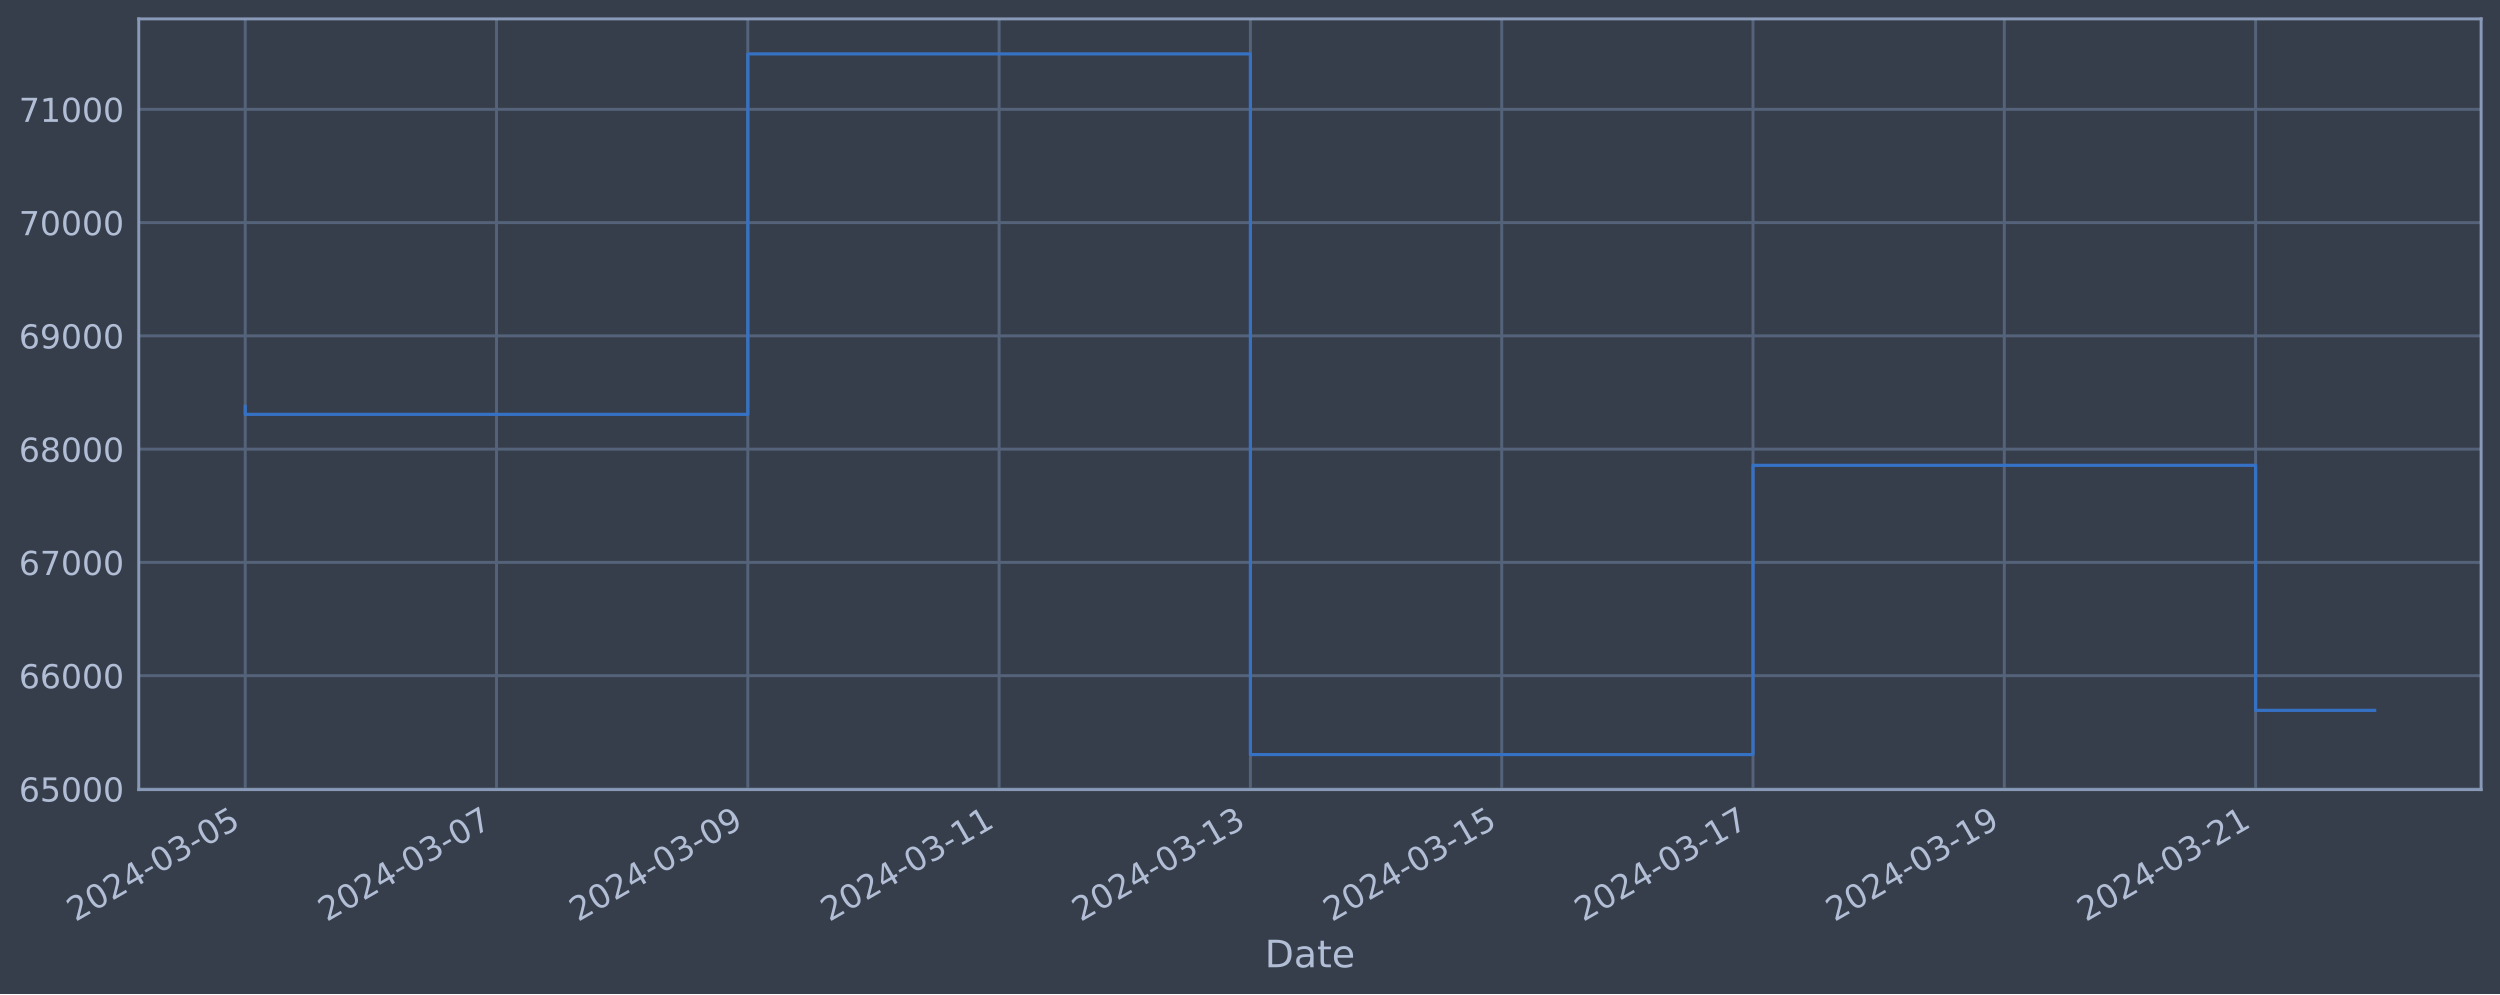
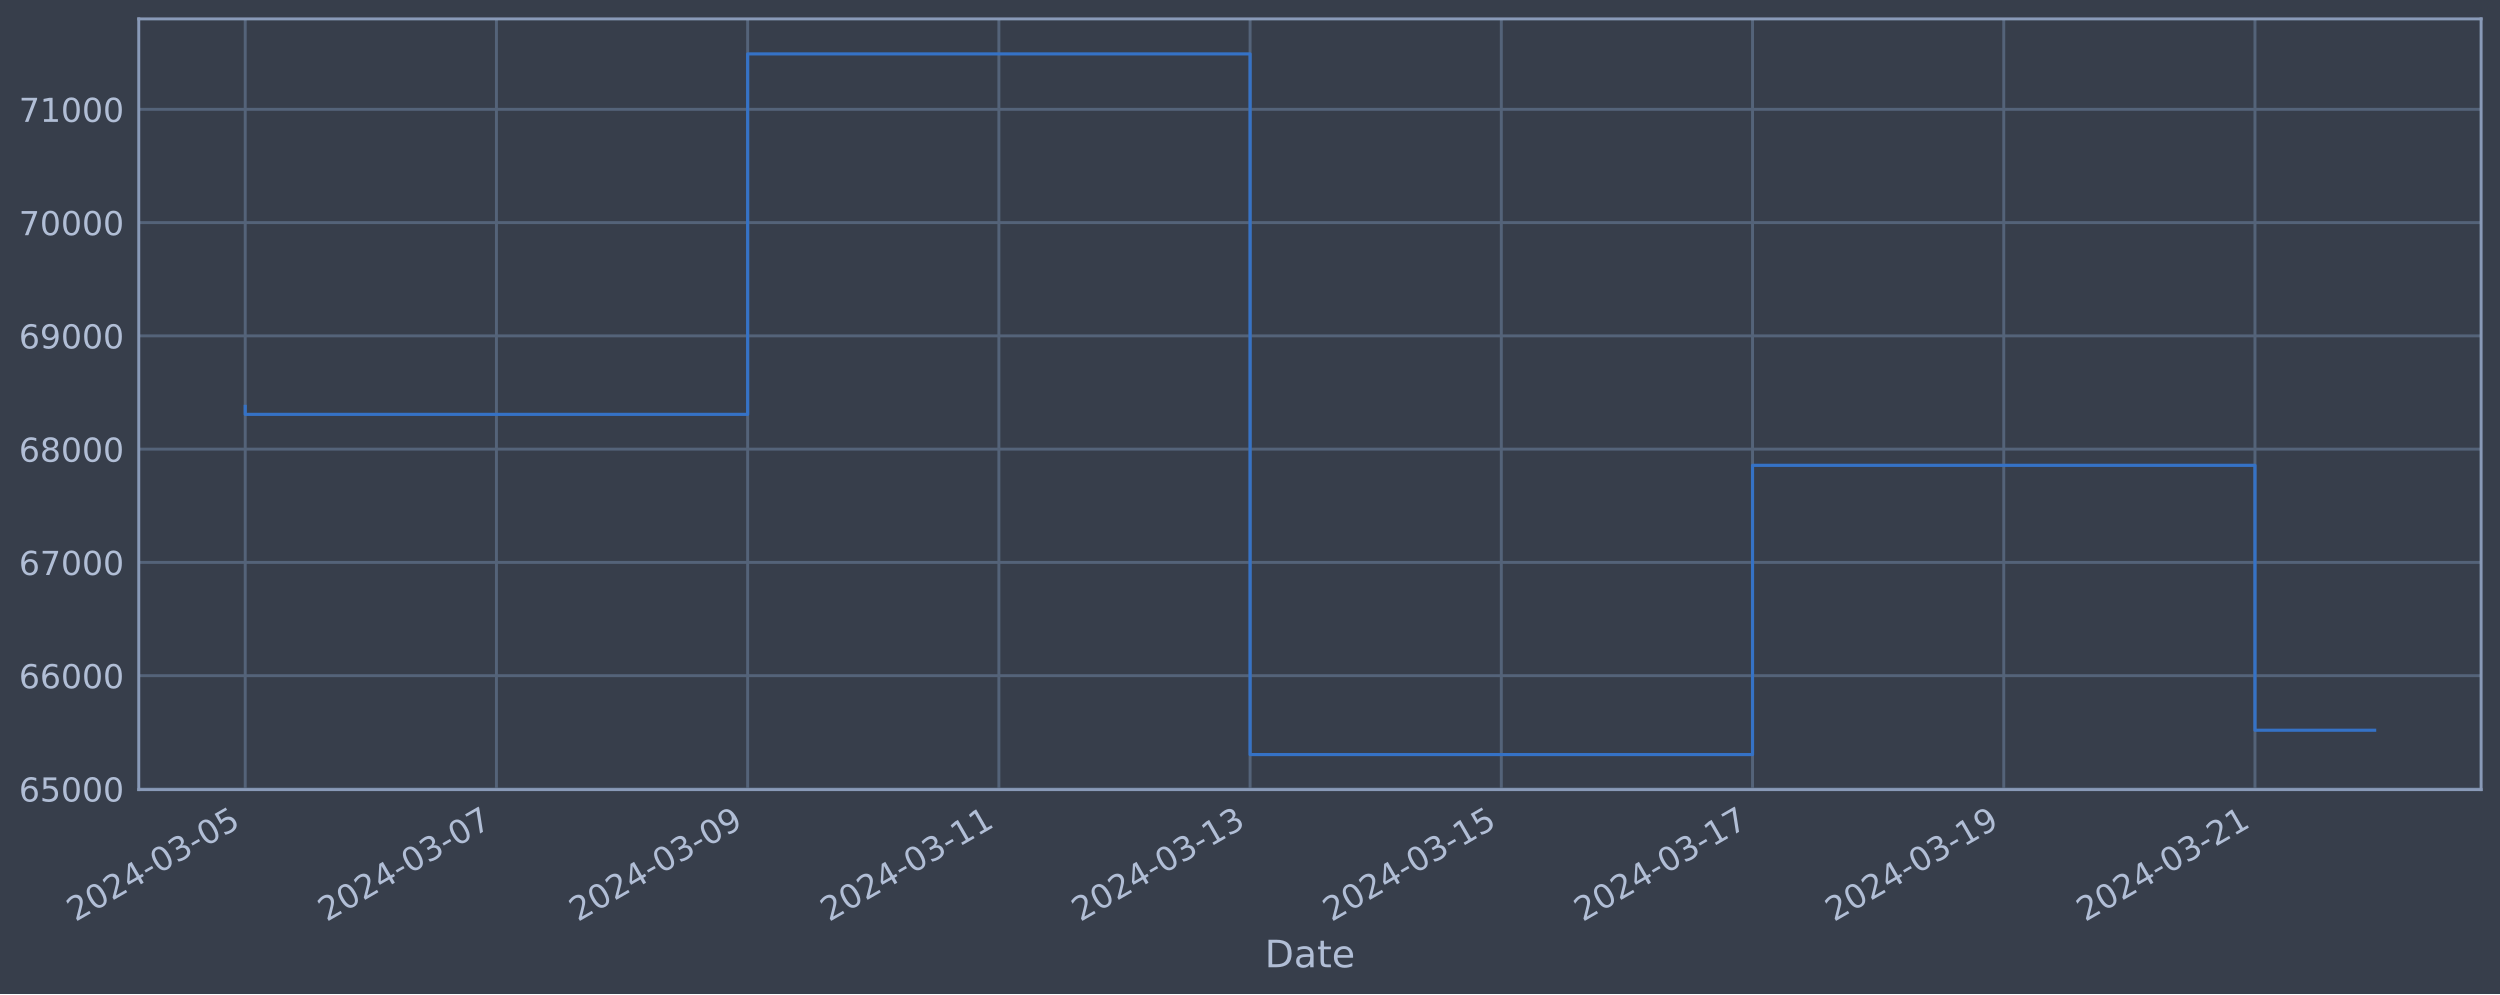
<svg xmlns="http://www.w3.org/2000/svg" xmlns:xlink="http://www.w3.org/1999/xlink" width="952.884pt" height="378.87pt" viewBox="0 0 952.884 378.87" version="1.1">
  <defs>
    <style type="text/css">*{stroke-linejoin: round; stroke-linecap: butt}</style>
  </defs>
  <g id="figure_1">
    <g id="patch_1">
      <path d="M 0 378.87  L 952.884 378.87  L 952.884 0  L 0 0  z " style="fill: #373e4b" />
    </g>
    <g id="axes_1">
      <g id="patch_2">
        <path d="M 52.884 300.96  L 945.684 300.96  L 945.684 7.2  L 52.884 7.2  z " style="fill: #373e4b" />
      </g>
      <g id="matplotlib.axis_1">
        <g id="xtick_1">
          <g id="line2d_1">
-             <path d="M 93.466 300.96  L 93.466 7.2  " clip-path="url(#pe061eb30dc)" style="fill: none; stroke: #546379; stroke-width: 1.12; stroke-linecap: square" />
+             <path d="M 93.466 300.96  L 93.466 7.2  " clip-path="url(#p4b39da465f)" style="fill: none; stroke: #546379; stroke-width: 1.12; stroke-linecap: square" />
          </g>
          <g id="line2d_2" />
          <g id="text_1">
            <g style="fill: #b1bed6" transform="translate(28.74006 351.4642) rotate(-30) scale(0.126 -0.126)">
              <defs>
                <path id="DejaVuSans-32" d="M 1228 531  L 3431 531  L 3431 0  L 469 0  L 469 531  Q 828 903 1448 1529  Q 2069 2156 2228 2338  Q 2531 2678 2651 2914  Q 2772 3150 2772 3378  Q 2772 3750 2511 3984  Q 2250 4219 1831 4219  Q 1534 4219 1204 4116  Q 875 4013 500 3803  L 500 4441  Q 881 4594 1212 4672  Q 1544 4750 1819 4750  Q 2544 4750 2975 4387  Q 3406 4025 3406 3419  Q 3406 3131 3298 2873  Q 3191 2616 2906 2266  Q 2828 2175 2409 1742  Q 1991 1309 1228 531  z " transform="scale(0.015625)" />
                <path id="DejaVuSans-30" d="M 2034 4250  Q 1547 4250 1301 3770  Q 1056 3291 1056 2328  Q 1056 1369 1301 889  Q 1547 409 2034 409  Q 2525 409 2770 889  Q 3016 1369 3016 2328  Q 3016 3291 2770 3770  Q 2525 4250 2034 4250  z M 2034 4750  Q 2819 4750 3233 4129  Q 3647 3509 3647 2328  Q 3647 1150 3233 529  Q 2819 -91 2034 -91  Q 1250 -91 836 529  Q 422 1150 422 2328  Q 422 3509 836 4129  Q 1250 4750 2034 4750  z " transform="scale(0.015625)" />
                <path id="DejaVuSans-34" d="M 2419 4116  L 825 1625  L 2419 1625  L 2419 4116  z M 2253 4666  L 3047 4666  L 3047 1625  L 3713 1625  L 3713 1100  L 3047 1100  L 3047 0  L 2419 0  L 2419 1100  L 313 1100  L 313 1709  L 2253 4666  z " transform="scale(0.015625)" />
                <path id="DejaVuSans-2d" d="M 313 2009  L 1997 2009  L 1997 1497  L 313 1497  L 313 2009  z " transform="scale(0.015625)" />
                <path id="DejaVuSans-33" d="M 2597 2516  Q 3050 2419 3304 2112  Q 3559 1806 3559 1356  Q 3559 666 3084 287  Q 2609 -91 1734 -91  Q 1441 -91 1130 -33  Q 819 25 488 141  L 488 750  Q 750 597 1062 519  Q 1375 441 1716 441  Q 2309 441 2620 675  Q 2931 909 2931 1356  Q 2931 1769 2642 2001  Q 2353 2234 1838 2234  L 1294 2234  L 1294 2753  L 1863 2753  Q 2328 2753 2575 2939  Q 2822 3125 2822 3475  Q 2822 3834 2567 4026  Q 2313 4219 1838 4219  Q 1578 4219 1281 4162  Q 984 4106 628 3988  L 628 4550  Q 988 4650 1302 4700  Q 1616 4750 1894 4750  Q 2613 4750 3031 4423  Q 3450 4097 3450 3541  Q 3450 3153 3228 2886  Q 3006 2619 2597 2516  z " transform="scale(0.015625)" />
                <path id="DejaVuSans-35" d="M 691 4666  L 3169 4666  L 3169 4134  L 1269 4134  L 1269 2991  Q 1406 3038 1543 3061  Q 1681 3084 1819 3084  Q 2600 3084 3056 2656  Q 3513 2228 3513 1497  Q 3513 744 3044 326  Q 2575 -91 1722 -91  Q 1428 -91 1123 -41  Q 819 9 494 109  L 494 744  Q 775 591 1075 516  Q 1375 441 1709 441  Q 2250 441 2565 725  Q 2881 1009 2881 1497  Q 2881 1984 2565 2268  Q 2250 2553 1709 2553  Q 1456 2553 1204 2497  Q 953 2441 691 2322  L 691 4666  z " transform="scale(0.015625)" />
              </defs>
              <use xlink:href="#DejaVuSans-32" />
              <use xlink:href="#DejaVuSans-30" x="63.623" />
              <use xlink:href="#DejaVuSans-32" x="127.246" />
              <use xlink:href="#DejaVuSans-34" x="190.869" />
              <use xlink:href="#DejaVuSans-2d" x="254.492" />
              <use xlink:href="#DejaVuSans-30" x="290.576" />
              <use xlink:href="#DejaVuSans-33" x="354.199" />
              <use xlink:href="#DejaVuSans-2d" x="417.822" />
              <use xlink:href="#DejaVuSans-30" x="453.906" />
              <use xlink:href="#DejaVuSans-35" x="517.529" />
            </g>
          </g>
        </g>
        <g id="xtick_2">
          <g id="line2d_3">
-             <path d="M 189.249 300.96  L 189.249 7.2  " clip-path="url(#pe061eb30dc)" style="fill: none; stroke: #546379; stroke-width: 1.12; stroke-linecap: square" />
+             <path d="M 189.218 300.96  L 189.218 7.2  " clip-path="url(#p4b39da465f)" style="fill: none; stroke: #546379; stroke-width: 1.12; stroke-linecap: square" />
          </g>
          <g id="line2d_4" />
          <g id="text_2">
-             <g style="fill: #b1bed6" transform="translate(124.5233 351.4642) rotate(-30) scale(0.126 -0.126)">
+             <g style="fill: #b1bed6" transform="translate(124.4928 351.4642) rotate(-30) scale(0.126 -0.126)">
              <defs>
                <path id="DejaVuSans-37" d="M 525 4666  L 3525 4666  L 3525 4397  L 1831 0  L 1172 0  L 2766 4134  L 525 4134  L 525 4666  z " transform="scale(0.015625)" />
              </defs>
              <use xlink:href="#DejaVuSans-32" />
              <use xlink:href="#DejaVuSans-30" x="63.623" />
              <use xlink:href="#DejaVuSans-32" x="127.246" />
              <use xlink:href="#DejaVuSans-34" x="190.869" />
              <use xlink:href="#DejaVuSans-2d" x="254.492" />
              <use xlink:href="#DejaVuSans-30" x="290.576" />
              <use xlink:href="#DejaVuSans-33" x="354.199" />
              <use xlink:href="#DejaVuSans-2d" x="417.822" />
              <use xlink:href="#DejaVuSans-30" x="453.906" />
              <use xlink:href="#DejaVuSans-37" x="517.529" />
            </g>
          </g>
        </g>
        <g id="xtick_3">
          <g id="line2d_5">
-             <path d="M 285.032 300.96  L 285.032 7.2  " clip-path="url(#pe061eb30dc)" style="fill: none; stroke: #546379; stroke-width: 1.12; stroke-linecap: square" />
+             <path d="M 284.971 300.96  L 284.971 7.2  " clip-path="url(#p4b39da465f)" style="fill: none; stroke: #546379; stroke-width: 1.12; stroke-linecap: square" />
          </g>
          <g id="line2d_6" />
          <g id="text_3">
-             <g style="fill: #b1bed6" transform="translate(220.3065 351.4642) rotate(-30) scale(0.126 -0.126)">
+             <g style="fill: #b1bed6" transform="translate(220.2455 351.4642) rotate(-30) scale(0.126 -0.126)">
              <defs>
                <path id="DejaVuSans-39" d="M 703 97  L 703 672  Q 941 559 1184 500  Q 1428 441 1663 441  Q 2288 441 2617 861  Q 2947 1281 2994 2138  Q 2813 1869 2534 1725  Q 2256 1581 1919 1581  Q 1219 1581 811 2004  Q 403 2428 403 3163  Q 403 3881 828 4315  Q 1253 4750 1959 4750  Q 2769 4750 3195 4129  Q 3622 3509 3622 2328  Q 3622 1225 3098 567  Q 2575 -91 1691 -91  Q 1453 -91 1209 -44  Q 966 3 703 97  z M 1959 2075  Q 2384 2075 2632 2365  Q 2881 2656 2881 3163  Q 2881 3666 2632 3958  Q 2384 4250 1959 4250  Q 1534 4250 1286 3958  Q 1038 3666 1038 3163  Q 1038 2656 1286 2365  Q 1534 2075 1959 2075  z " transform="scale(0.015625)" />
              </defs>
              <use xlink:href="#DejaVuSans-32" />
              <use xlink:href="#DejaVuSans-30" x="63.623" />
              <use xlink:href="#DejaVuSans-32" x="127.246" />
              <use xlink:href="#DejaVuSans-34" x="190.869" />
              <use xlink:href="#DejaVuSans-2d" x="254.492" />
              <use xlink:href="#DejaVuSans-30" x="290.576" />
              <use xlink:href="#DejaVuSans-33" x="354.199" />
              <use xlink:href="#DejaVuSans-2d" x="417.822" />
              <use xlink:href="#DejaVuSans-30" x="453.906" />
              <use xlink:href="#DejaVuSans-39" x="517.529" />
            </g>
          </g>
        </g>
        <g id="xtick_4">
          <g id="line2d_7">
-             <path d="M 380.815 300.96  L 380.815 7.2  " clip-path="url(#pe061eb30dc)" style="fill: none; stroke: #546379; stroke-width: 1.12; stroke-linecap: square" />
+             <path d="M 380.724 300.96  L 380.724 7.2  " clip-path="url(#p4b39da465f)" style="fill: none; stroke: #546379; stroke-width: 1.12; stroke-linecap: square" />
          </g>
          <g id="line2d_8" />
          <g id="text_4">
-             <g style="fill: #b1bed6" transform="translate(316.0897 351.4642) rotate(-30) scale(0.126 -0.126)">
+             <g style="fill: #b1bed6" transform="translate(315.9983 351.4642) rotate(-30) scale(0.126 -0.126)">
              <defs>
                <path id="DejaVuSans-31" d="M 794 531  L 1825 531  L 1825 4091  L 703 3866  L 703 4441  L 1819 4666  L 2450 4666  L 2450 531  L 3481 531  L 3481 0  L 794 0  L 794 531  z " transform="scale(0.015625)" />
              </defs>
              <use xlink:href="#DejaVuSans-32" />
              <use xlink:href="#DejaVuSans-30" x="63.623" />
              <use xlink:href="#DejaVuSans-32" x="127.246" />
              <use xlink:href="#DejaVuSans-34" x="190.869" />
              <use xlink:href="#DejaVuSans-2d" x="254.492" />
              <use xlink:href="#DejaVuSans-30" x="290.576" />
              <use xlink:href="#DejaVuSans-33" x="354.199" />
              <use xlink:href="#DejaVuSans-2d" x="417.822" />
              <use xlink:href="#DejaVuSans-31" x="453.906" />
              <use xlink:href="#DejaVuSans-31" x="517.529" />
            </g>
          </g>
        </g>
        <g id="xtick_5">
          <g id="line2d_9">
-             <path d="M 476.598 300.96  L 476.598 7.2  " clip-path="url(#pe061eb30dc)" style="fill: none; stroke: #546379; stroke-width: 1.12; stroke-linecap: square" />
+             <path d="M 476.477 300.96  L 476.477 7.2  " clip-path="url(#p4b39da465f)" style="fill: none; stroke: #546379; stroke-width: 1.12; stroke-linecap: square" />
          </g>
          <g id="line2d_10" />
          <g id="text_5">
-             <g style="fill: #b1bed6" transform="translate(411.8729 351.4642) rotate(-30) scale(0.126 -0.126)">
+             <g style="fill: #b1bed6" transform="translate(411.751 351.4642) rotate(-30) scale(0.126 -0.126)">
              <use xlink:href="#DejaVuSans-32" />
              <use xlink:href="#DejaVuSans-30" x="63.623" />
              <use xlink:href="#DejaVuSans-32" x="127.246" />
              <use xlink:href="#DejaVuSans-34" x="190.869" />
              <use xlink:href="#DejaVuSans-2d" x="254.492" />
              <use xlink:href="#DejaVuSans-30" x="290.576" />
              <use xlink:href="#DejaVuSans-33" x="354.199" />
              <use xlink:href="#DejaVuSans-2d" x="417.822" />
              <use xlink:href="#DejaVuSans-31" x="453.906" />
              <use xlink:href="#DejaVuSans-33" x="517.529" />
            </g>
          </g>
        </g>
        <g id="xtick_6">
          <g id="line2d_11">
-             <path d="M 572.382 300.96  L 572.382 7.2  " clip-path="url(#pe061eb30dc)" style="fill: none; stroke: #546379; stroke-width: 1.12; stroke-linecap: square" />
+             <path d="M 572.229 300.96  L 572.229 7.2  " clip-path="url(#p4b39da465f)" style="fill: none; stroke: #546379; stroke-width: 1.12; stroke-linecap: square" />
          </g>
          <g id="line2d_12" />
          <g id="text_6">
-             <g style="fill: #b1bed6" transform="translate(507.6561 351.4642) rotate(-30) scale(0.126 -0.126)">
+             <g style="fill: #b1bed6" transform="translate(507.5038 351.4642) rotate(-30) scale(0.126 -0.126)">
              <use xlink:href="#DejaVuSans-32" />
              <use xlink:href="#DejaVuSans-30" x="63.623" />
              <use xlink:href="#DejaVuSans-32" x="127.246" />
              <use xlink:href="#DejaVuSans-34" x="190.869" />
              <use xlink:href="#DejaVuSans-2d" x="254.492" />
              <use xlink:href="#DejaVuSans-30" x="290.576" />
              <use xlink:href="#DejaVuSans-33" x="354.199" />
              <use xlink:href="#DejaVuSans-2d" x="417.822" />
              <use xlink:href="#DejaVuSans-31" x="453.906" />
              <use xlink:href="#DejaVuSans-35" x="517.529" />
            </g>
          </g>
        </g>
        <g id="xtick_7">
          <g id="line2d_13">
-             <path d="M 668.165 300.96  L 668.165 7.2  " clip-path="url(#pe061eb30dc)" style="fill: none; stroke: #546379; stroke-width: 1.12; stroke-linecap: square" />
+             <path d="M 667.982 300.96  L 667.982 7.2  " clip-path="url(#p4b39da465f)" style="fill: none; stroke: #546379; stroke-width: 1.12; stroke-linecap: square" />
          </g>
          <g id="line2d_14" />
          <g id="text_7">
-             <g style="fill: #b1bed6" transform="translate(603.4393 351.4642) rotate(-30) scale(0.126 -0.126)">
+             <g style="fill: #b1bed6" transform="translate(603.2565 351.4642) rotate(-30) scale(0.126 -0.126)">
              <use xlink:href="#DejaVuSans-32" />
              <use xlink:href="#DejaVuSans-30" x="63.623" />
              <use xlink:href="#DejaVuSans-32" x="127.246" />
              <use xlink:href="#DejaVuSans-34" x="190.869" />
              <use xlink:href="#DejaVuSans-2d" x="254.492" />
              <use xlink:href="#DejaVuSans-30" x="290.576" />
              <use xlink:href="#DejaVuSans-33" x="354.199" />
              <use xlink:href="#DejaVuSans-2d" x="417.822" />
              <use xlink:href="#DejaVuSans-31" x="453.906" />
              <use xlink:href="#DejaVuSans-37" x="517.529" />
            </g>
          </g>
        </g>
        <g id="xtick_8">
          <g id="line2d_15">
-             <path d="M 763.948 300.96  L 763.948 7.2  " clip-path="url(#pe061eb30dc)" style="fill: none; stroke: #546379; stroke-width: 1.12; stroke-linecap: square" />
+             <path d="M 763.735 300.96  L 763.735 7.2  " clip-path="url(#p4b39da465f)" style="fill: none; stroke: #546379; stroke-width: 1.12; stroke-linecap: square" />
          </g>
          <g id="line2d_16" />
          <g id="text_8">
-             <g style="fill: #b1bed6" transform="translate(699.2226 351.4642) rotate(-30) scale(0.126 -0.126)">
+             <g style="fill: #b1bed6" transform="translate(699.0092 351.4642) rotate(-30) scale(0.126 -0.126)">
              <use xlink:href="#DejaVuSans-32" />
              <use xlink:href="#DejaVuSans-30" x="63.623" />
              <use xlink:href="#DejaVuSans-32" x="127.246" />
              <use xlink:href="#DejaVuSans-34" x="190.869" />
              <use xlink:href="#DejaVuSans-2d" x="254.492" />
              <use xlink:href="#DejaVuSans-30" x="290.576" />
              <use xlink:href="#DejaVuSans-33" x="354.199" />
              <use xlink:href="#DejaVuSans-2d" x="417.822" />
              <use xlink:href="#DejaVuSans-31" x="453.906" />
              <use xlink:href="#DejaVuSans-39" x="517.529" />
            </g>
          </g>
        </g>
        <g id="xtick_9">
          <g id="line2d_17">
-             <path d="M 859.731 300.96  L 859.731 7.2  " clip-path="url(#pe061eb30dc)" style="fill: none; stroke: #546379; stroke-width: 1.12; stroke-linecap: square" />
+             <path d="M 859.487 300.96  L 859.487 7.2  " clip-path="url(#p4b39da465f)" style="fill: none; stroke: #546379; stroke-width: 1.12; stroke-linecap: square" />
          </g>
          <g id="line2d_18" />
          <g id="text_9">
-             <g style="fill: #b1bed6" transform="translate(795.0058 351.4642) rotate(-30) scale(0.126 -0.126)">
+             <g style="fill: #b1bed6" transform="translate(794.762 351.4642) rotate(-30) scale(0.126 -0.126)">
              <use xlink:href="#DejaVuSans-32" />
              <use xlink:href="#DejaVuSans-30" x="63.623" />
              <use xlink:href="#DejaVuSans-32" x="127.246" />
              <use xlink:href="#DejaVuSans-34" x="190.869" />
              <use xlink:href="#DejaVuSans-2d" x="254.492" />
              <use xlink:href="#DejaVuSans-30" x="290.576" />
              <use xlink:href="#DejaVuSans-33" x="354.199" />
              <use xlink:href="#DejaVuSans-2d" x="417.822" />
              <use xlink:href="#DejaVuSans-32" x="453.906" />
              <use xlink:href="#DejaVuSans-31" x="517.529" />
            </g>
          </g>
        </g>
        <g id="text_10">
          <g style="fill: #b1bed6" transform="translate(482.0746 368.6753) scale(0.144 -0.144)">
            <defs>
              <path id="DejaVuSans-44" d="M 1259 4147  L 1259 519  L 2022 519  Q 2988 519 3436 956  Q 3884 1394 3884 2338  Q 3884 3275 3436 3711  Q 2988 4147 2022 4147  L 1259 4147  z M 628 4666  L 1925 4666  Q 3281 4666 3915 4102  Q 4550 3538 4550 2338  Q 4550 1131 3912 565  Q 3275 0 1925 0  L 628 0  L 628 4666  z " transform="scale(0.015625)" />
              <path id="DejaVuSans-61" d="M 2194 1759  Q 1497 1759 1228 1600  Q 959 1441 959 1056  Q 959 750 1161 570  Q 1363 391 1709 391  Q 2188 391 2477 730  Q 2766 1069 2766 1631  L 2766 1759  L 2194 1759  z M 3341 1997  L 3341 0  L 2766 0  L 2766 531  Q 2569 213 2275 61  Q 1981 -91 1556 -91  Q 1019 -91 701 211  Q 384 513 384 1019  Q 384 1609 779 1909  Q 1175 2209 1959 2209  L 2766 2209  L 2766 2266  Q 2766 2663 2505 2880  Q 2244 3097 1772 3097  Q 1472 3097 1187 3025  Q 903 2953 641 2809  L 641 3341  Q 956 3463 1253 3523  Q 1550 3584 1831 3584  Q 2591 3584 2966 3190  Q 3341 2797 3341 1997  z " transform="scale(0.015625)" />
              <path id="DejaVuSans-74" d="M 1172 4494  L 1172 3500  L 2356 3500  L 2356 3053  L 1172 3053  L 1172 1153  Q 1172 725 1289 603  Q 1406 481 1766 481  L 2356 481  L 2356 0  L 1766 0  Q 1100 0 847 248  Q 594 497 594 1153  L 594 3053  L 172 3053  L 172 3500  L 594 3500  L 594 4494  L 1172 4494  z " transform="scale(0.015625)" />
              <path id="DejaVuSans-65" d="M 3597 1894  L 3597 1613  L 953 1613  Q 991 1019 1311 708  Q 1631 397 2203 397  Q 2534 397 2845 478  Q 3156 559 3463 722  L 3463 178  Q 3153 47 2828 -22  Q 2503 -91 2169 -91  Q 1331 -91 842 396  Q 353 884 353 1716  Q 353 2575 817 3079  Q 1281 3584 2069 3584  Q 2775 3584 3186 3129  Q 3597 2675 3597 1894  z M 3022 2063  Q 3016 2534 2758 2815  Q 2500 3097 2075 3097  Q 1594 3097 1305 2825  Q 1016 2553 972 2059  L 3022 2063  z " transform="scale(0.015625)" />
            </defs>
            <use xlink:href="#DejaVuSans-44" />
            <use xlink:href="#DejaVuSans-61" x="77.002" />
            <use xlink:href="#DejaVuSans-74" x="138.281" />
            <use xlink:href="#DejaVuSans-65" x="177.49" />
          </g>
        </g>
      </g>
      <g id="matplotlib.axis_2">
        <g id="ytick_1">
          <g id="line2d_19">
-             <path d="M 52.884 300.718  L 945.684 300.718  " clip-path="url(#pe061eb30dc)" style="fill: none; stroke: #546379; stroke-width: 1.12; stroke-linecap: square" />
+             <path d="M 52.884 300.718  L 945.684 300.718  " clip-path="url(#p4b39da465f)" style="fill: none; stroke: #546379; stroke-width: 1.12; stroke-linecap: square" />
          </g>
          <g id="line2d_20" />
          <g id="text_11">
            <g style="fill: #b1bed6" transform="translate(7.2 305.5049) scale(0.126 -0.126)">
              <defs>
                <path id="DejaVuSans-36" d="M 2113 2584  Q 1688 2584 1439 2293  Q 1191 2003 1191 1497  Q 1191 994 1439 701  Q 1688 409 2113 409  Q 2538 409 2786 701  Q 3034 994 3034 1497  Q 3034 2003 2786 2293  Q 2538 2584 2113 2584  z M 3366 4563  L 3366 3988  Q 3128 4100 2886 4159  Q 2644 4219 2406 4219  Q 1781 4219 1451 3797  Q 1122 3375 1075 2522  Q 1259 2794 1537 2939  Q 1816 3084 2150 3084  Q 2853 3084 3261 2657  Q 3669 2231 3669 1497  Q 3669 778 3244 343  Q 2819 -91 2113 -91  Q 1303 -91 875 529  Q 447 1150 447 2328  Q 447 3434 972 4092  Q 1497 4750 2381 4750  Q 2619 4750 2861 4703  Q 3103 4656 3366 4563  z " transform="scale(0.015625)" />
              </defs>
              <use xlink:href="#DejaVuSans-36" />
              <use xlink:href="#DejaVuSans-35" x="63.623" />
              <use xlink:href="#DejaVuSans-30" x="127.246" />
              <use xlink:href="#DejaVuSans-30" x="190.869" />
              <use xlink:href="#DejaVuSans-30" x="254.492" />
            </g>
          </g>
        </g>
        <g id="ytick_2">
          <g id="line2d_21">
-             <path d="M 52.884 257.544  L 945.684 257.544  " clip-path="url(#pe061eb30dc)" style="fill: none; stroke: #546379; stroke-width: 1.12; stroke-linecap: square" />
+             <path d="M 52.884 257.544  L 945.684 257.544  " clip-path="url(#p4b39da465f)" style="fill: none; stroke: #546379; stroke-width: 1.12; stroke-linecap: square" />
          </g>
          <g id="line2d_22" />
          <g id="text_12">
            <g style="fill: #b1bed6" transform="translate(7.2 262.331) scale(0.126 -0.126)">
              <use xlink:href="#DejaVuSans-36" />
              <use xlink:href="#DejaVuSans-36" x="63.623" />
              <use xlink:href="#DejaVuSans-30" x="127.246" />
              <use xlink:href="#DejaVuSans-30" x="190.869" />
              <use xlink:href="#DejaVuSans-30" x="254.492" />
            </g>
          </g>
        </g>
        <g id="ytick_3">
          <g id="line2d_23">
-             <path d="M 52.884 214.37  L 945.684 214.37  " clip-path="url(#pe061eb30dc)" style="fill: none; stroke: #546379; stroke-width: 1.12; stroke-linecap: square" />
+             <path d="M 52.884 214.37  L 945.684 214.37  " clip-path="url(#p4b39da465f)" style="fill: none; stroke: #546379; stroke-width: 1.12; stroke-linecap: square" />
          </g>
          <g id="line2d_24" />
          <g id="text_13">
            <g style="fill: #b1bed6" transform="translate(7.2 219.157) scale(0.126 -0.126)">
              <use xlink:href="#DejaVuSans-36" />
              <use xlink:href="#DejaVuSans-37" x="63.623" />
              <use xlink:href="#DejaVuSans-30" x="127.246" />
              <use xlink:href="#DejaVuSans-30" x="190.869" />
              <use xlink:href="#DejaVuSans-30" x="254.492" />
            </g>
          </g>
        </g>
        <g id="ytick_4">
          <g id="line2d_25">
-             <path d="M 52.884 171.196  L 945.684 171.196  " clip-path="url(#pe061eb30dc)" style="fill: none; stroke: #546379; stroke-width: 1.12; stroke-linecap: square" />
+             <path d="M 52.884 171.196  L 945.684 171.196  " clip-path="url(#p4b39da465f)" style="fill: none; stroke: #546379; stroke-width: 1.12; stroke-linecap: square" />
          </g>
          <g id="line2d_26" />
          <g id="text_14">
            <g style="fill: #b1bed6" transform="translate(7.2 175.9831) scale(0.126 -0.126)">
              <defs>
                <path id="DejaVuSans-38" d="M 2034 2216  Q 1584 2216 1326 1975  Q 1069 1734 1069 1313  Q 1069 891 1326 650  Q 1584 409 2034 409  Q 2484 409 2743 651  Q 3003 894 3003 1313  Q 3003 1734 2745 1975  Q 2488 2216 2034 2216  z M 1403 2484  Q 997 2584 770 2862  Q 544 3141 544 3541  Q 544 4100 942 4425  Q 1341 4750 2034 4750  Q 2731 4750 3128 4425  Q 3525 4100 3525 3541  Q 3525 3141 3298 2862  Q 3072 2584 2669 2484  Q 3125 2378 3379 2068  Q 3634 1759 3634 1313  Q 3634 634 3220 271  Q 2806 -91 2034 -91  Q 1263 -91 848 271  Q 434 634 434 1313  Q 434 1759 690 2068  Q 947 2378 1403 2484  z M 1172 3481  Q 1172 3119 1398 2916  Q 1625 2713 2034 2713  Q 2441 2713 2670 2916  Q 2900 3119 2900 3481  Q 2900 3844 2670 4047  Q 2441 4250 2034 4250  Q 1625 4250 1398 4047  Q 1172 3844 1172 3481  z " transform="scale(0.015625)" />
              </defs>
              <use xlink:href="#DejaVuSans-36" />
              <use xlink:href="#DejaVuSans-38" x="63.623" />
              <use xlink:href="#DejaVuSans-30" x="127.246" />
              <use xlink:href="#DejaVuSans-30" x="190.869" />
              <use xlink:href="#DejaVuSans-30" x="254.492" />
            </g>
          </g>
        </g>
        <g id="ytick_5">
          <g id="line2d_27">
-             <path d="M 52.884 128.022  L 945.684 128.022  " clip-path="url(#pe061eb30dc)" style="fill: none; stroke: #546379; stroke-width: 1.12; stroke-linecap: square" />
+             <path d="M 52.884 128.022  L 945.684 128.022  " clip-path="url(#p4b39da465f)" style="fill: none; stroke: #546379; stroke-width: 1.12; stroke-linecap: square" />
          </g>
          <g id="line2d_28" />
          <g id="text_15">
            <g style="fill: #b1bed6" transform="translate(7.2 132.8092) scale(0.126 -0.126)">
              <use xlink:href="#DejaVuSans-36" />
              <use xlink:href="#DejaVuSans-39" x="63.623" />
              <use xlink:href="#DejaVuSans-30" x="127.246" />
              <use xlink:href="#DejaVuSans-30" x="190.869" />
              <use xlink:href="#DejaVuSans-30" x="254.492" />
            </g>
          </g>
        </g>
        <g id="ytick_6">
          <g id="line2d_29">
-             <path d="M 52.884 84.848  L 945.684 84.848  " clip-path="url(#pe061eb30dc)" style="fill: none; stroke: #546379; stroke-width: 1.12; stroke-linecap: square" />
+             <path d="M 52.884 84.848  L 945.684 84.848  " clip-path="url(#p4b39da465f)" style="fill: none; stroke: #546379; stroke-width: 1.12; stroke-linecap: square" />
          </g>
          <g id="line2d_30" />
          <g id="text_16">
            <g style="fill: #b1bed6" transform="translate(7.2 89.63523) scale(0.126 -0.126)">
              <use xlink:href="#DejaVuSans-37" />
              <use xlink:href="#DejaVuSans-30" x="63.623" />
              <use xlink:href="#DejaVuSans-30" x="127.246" />
              <use xlink:href="#DejaVuSans-30" x="190.869" />
              <use xlink:href="#DejaVuSans-30" x="254.492" />
            </g>
          </g>
        </g>
        <g id="ytick_7">
          <g id="line2d_31">
-             <path d="M 52.884 41.674  L 945.684 41.674  " clip-path="url(#pe061eb30dc)" style="fill: none; stroke: #546379; stroke-width: 1.12; stroke-linecap: square" />
+             <path d="M 52.884 41.674  L 945.684 41.674  " clip-path="url(#p4b39da465f)" style="fill: none; stroke: #546379; stroke-width: 1.12; stroke-linecap: square" />
          </g>
          <g id="line2d_32" />
          <g id="text_17">
            <g style="fill: #b1bed6" transform="translate(7.2 46.4613) scale(0.126 -0.126)">
              <use xlink:href="#DejaVuSans-37" />
              <use xlink:href="#DejaVuSans-31" x="63.623" />
              <use xlink:href="#DejaVuSans-30" x="127.246" />
              <use xlink:href="#DejaVuSans-30" x="190.869" />
              <use xlink:href="#DejaVuSans-30" x="254.492" />
            </g>
          </g>
        </g>
      </g>
      <g id="line2d_33">
-         <path d="M 93.466 154.891  L 93.466 157.946  L 285.032 157.946  L 285.032 20.553  L 476.598 20.553  L 476.598 287.607  L 668.165 287.607  L 668.165 177.362  L 859.731 177.362  L 859.731 270.763  L 905.102 270.763  " clip-path="url(#pe061eb30dc)" style="fill: none; stroke: #3572c6; stroke-width: 1.2; stroke-linecap: square" />
+         <path d="M 93.466 154.891  L 93.466 157.946  L 284.971 157.946  L 284.971 20.553  L 476.477 20.553  L 476.477 287.607  L 667.982 287.607  L 667.982 177.362  L 859.487 177.362  L 859.487 278.341  L 905.102 278.341  " clip-path="url(#p4b39da465f)" style="fill: none; stroke: #3572c6; stroke-width: 1.2; stroke-linecap: square" />
      </g>
      <g id="patch_3">
        <path d="M 52.884 300.96  L 52.884 7.2  " style="fill: none; stroke: #899ab8; stroke-width: 1.12; stroke-linejoin: miter; stroke-linecap: square" />
      </g>
      <g id="patch_4">
        <path d="M 945.684 300.96  L 945.684 7.2  " style="fill: none; stroke: #899ab8; stroke-width: 1.12; stroke-linejoin: miter; stroke-linecap: square" />
      </g>
      <g id="patch_5">
        <path d="M 52.884 300.96  L 945.684 300.96  " style="fill: none; stroke: #899ab8; stroke-width: 1.12; stroke-linejoin: miter; stroke-linecap: square" />
      </g>
      <g id="patch_6">
        <path d="M 52.884 7.2  L 945.684 7.2  " style="fill: none; stroke: #899ab8; stroke-width: 1.12; stroke-linejoin: miter; stroke-linecap: square" />
      </g>
    </g>
  </g>
  <defs>
-     <clipPath id="pe061eb30dc">
+     <clipPath id="p4b39da465f">
      <rect x="52.884" y="7.2" width="892.8" height="293.76" />
    </clipPath>
  </defs>
</svg>
